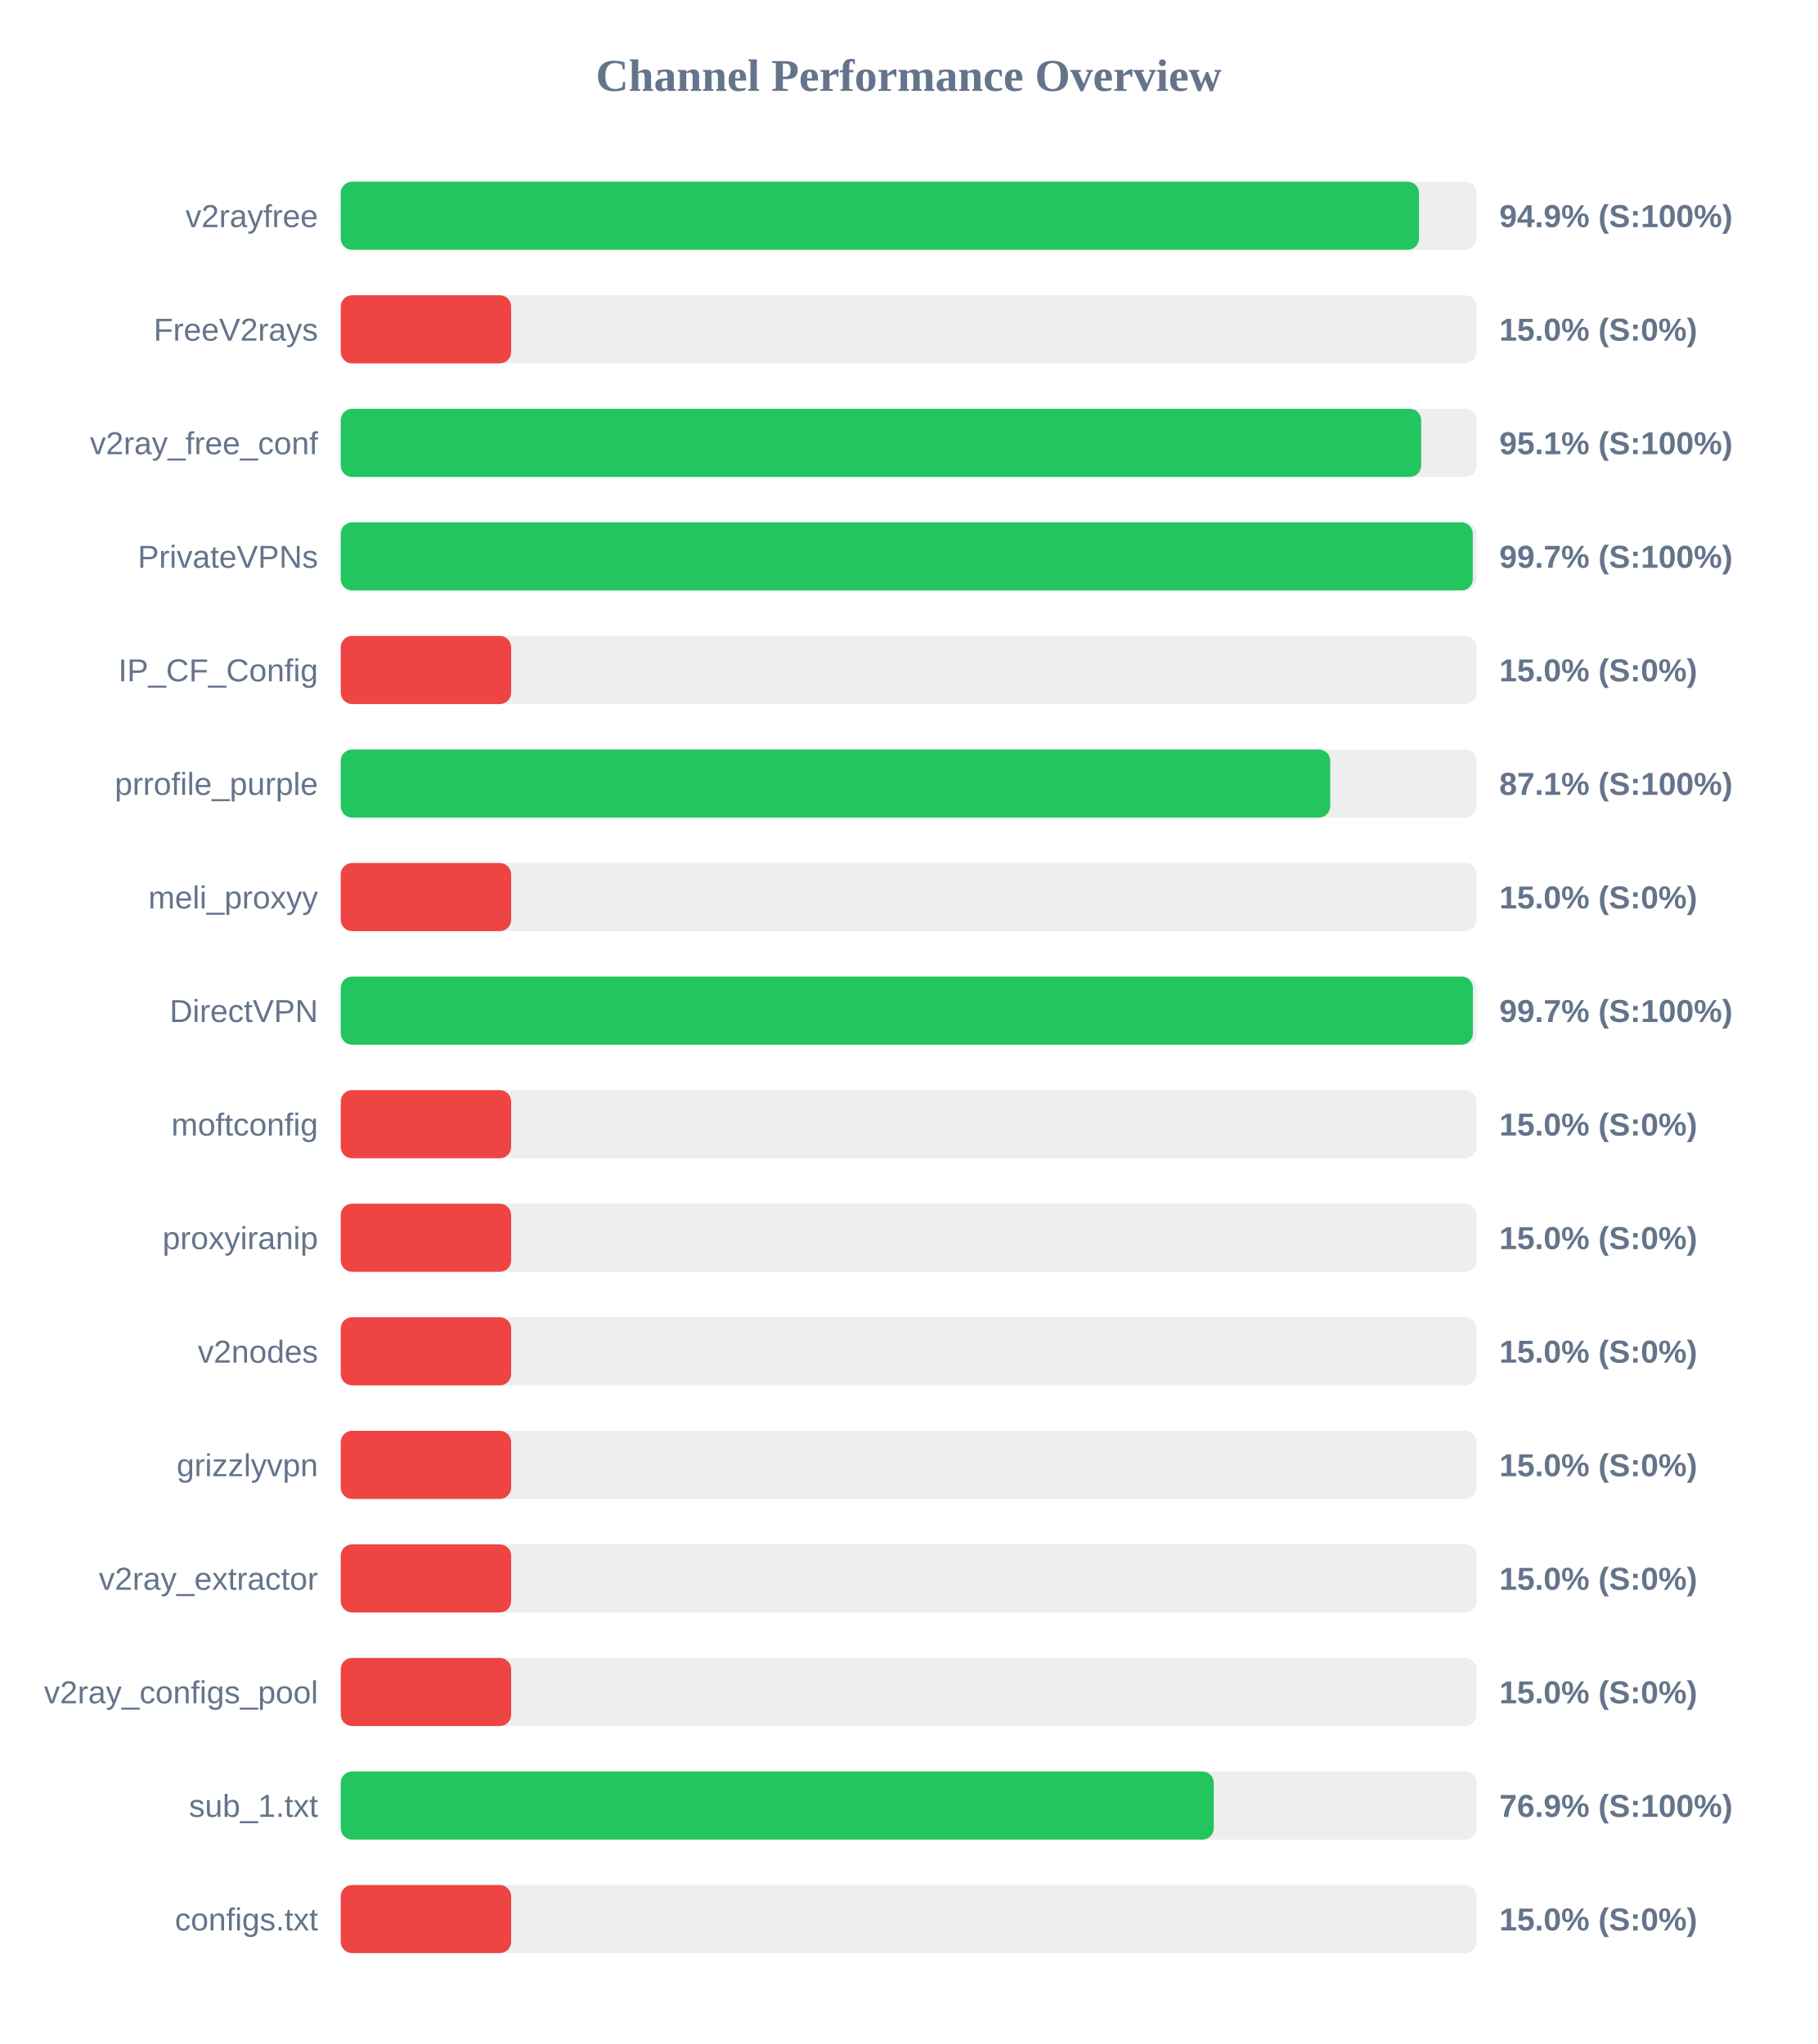
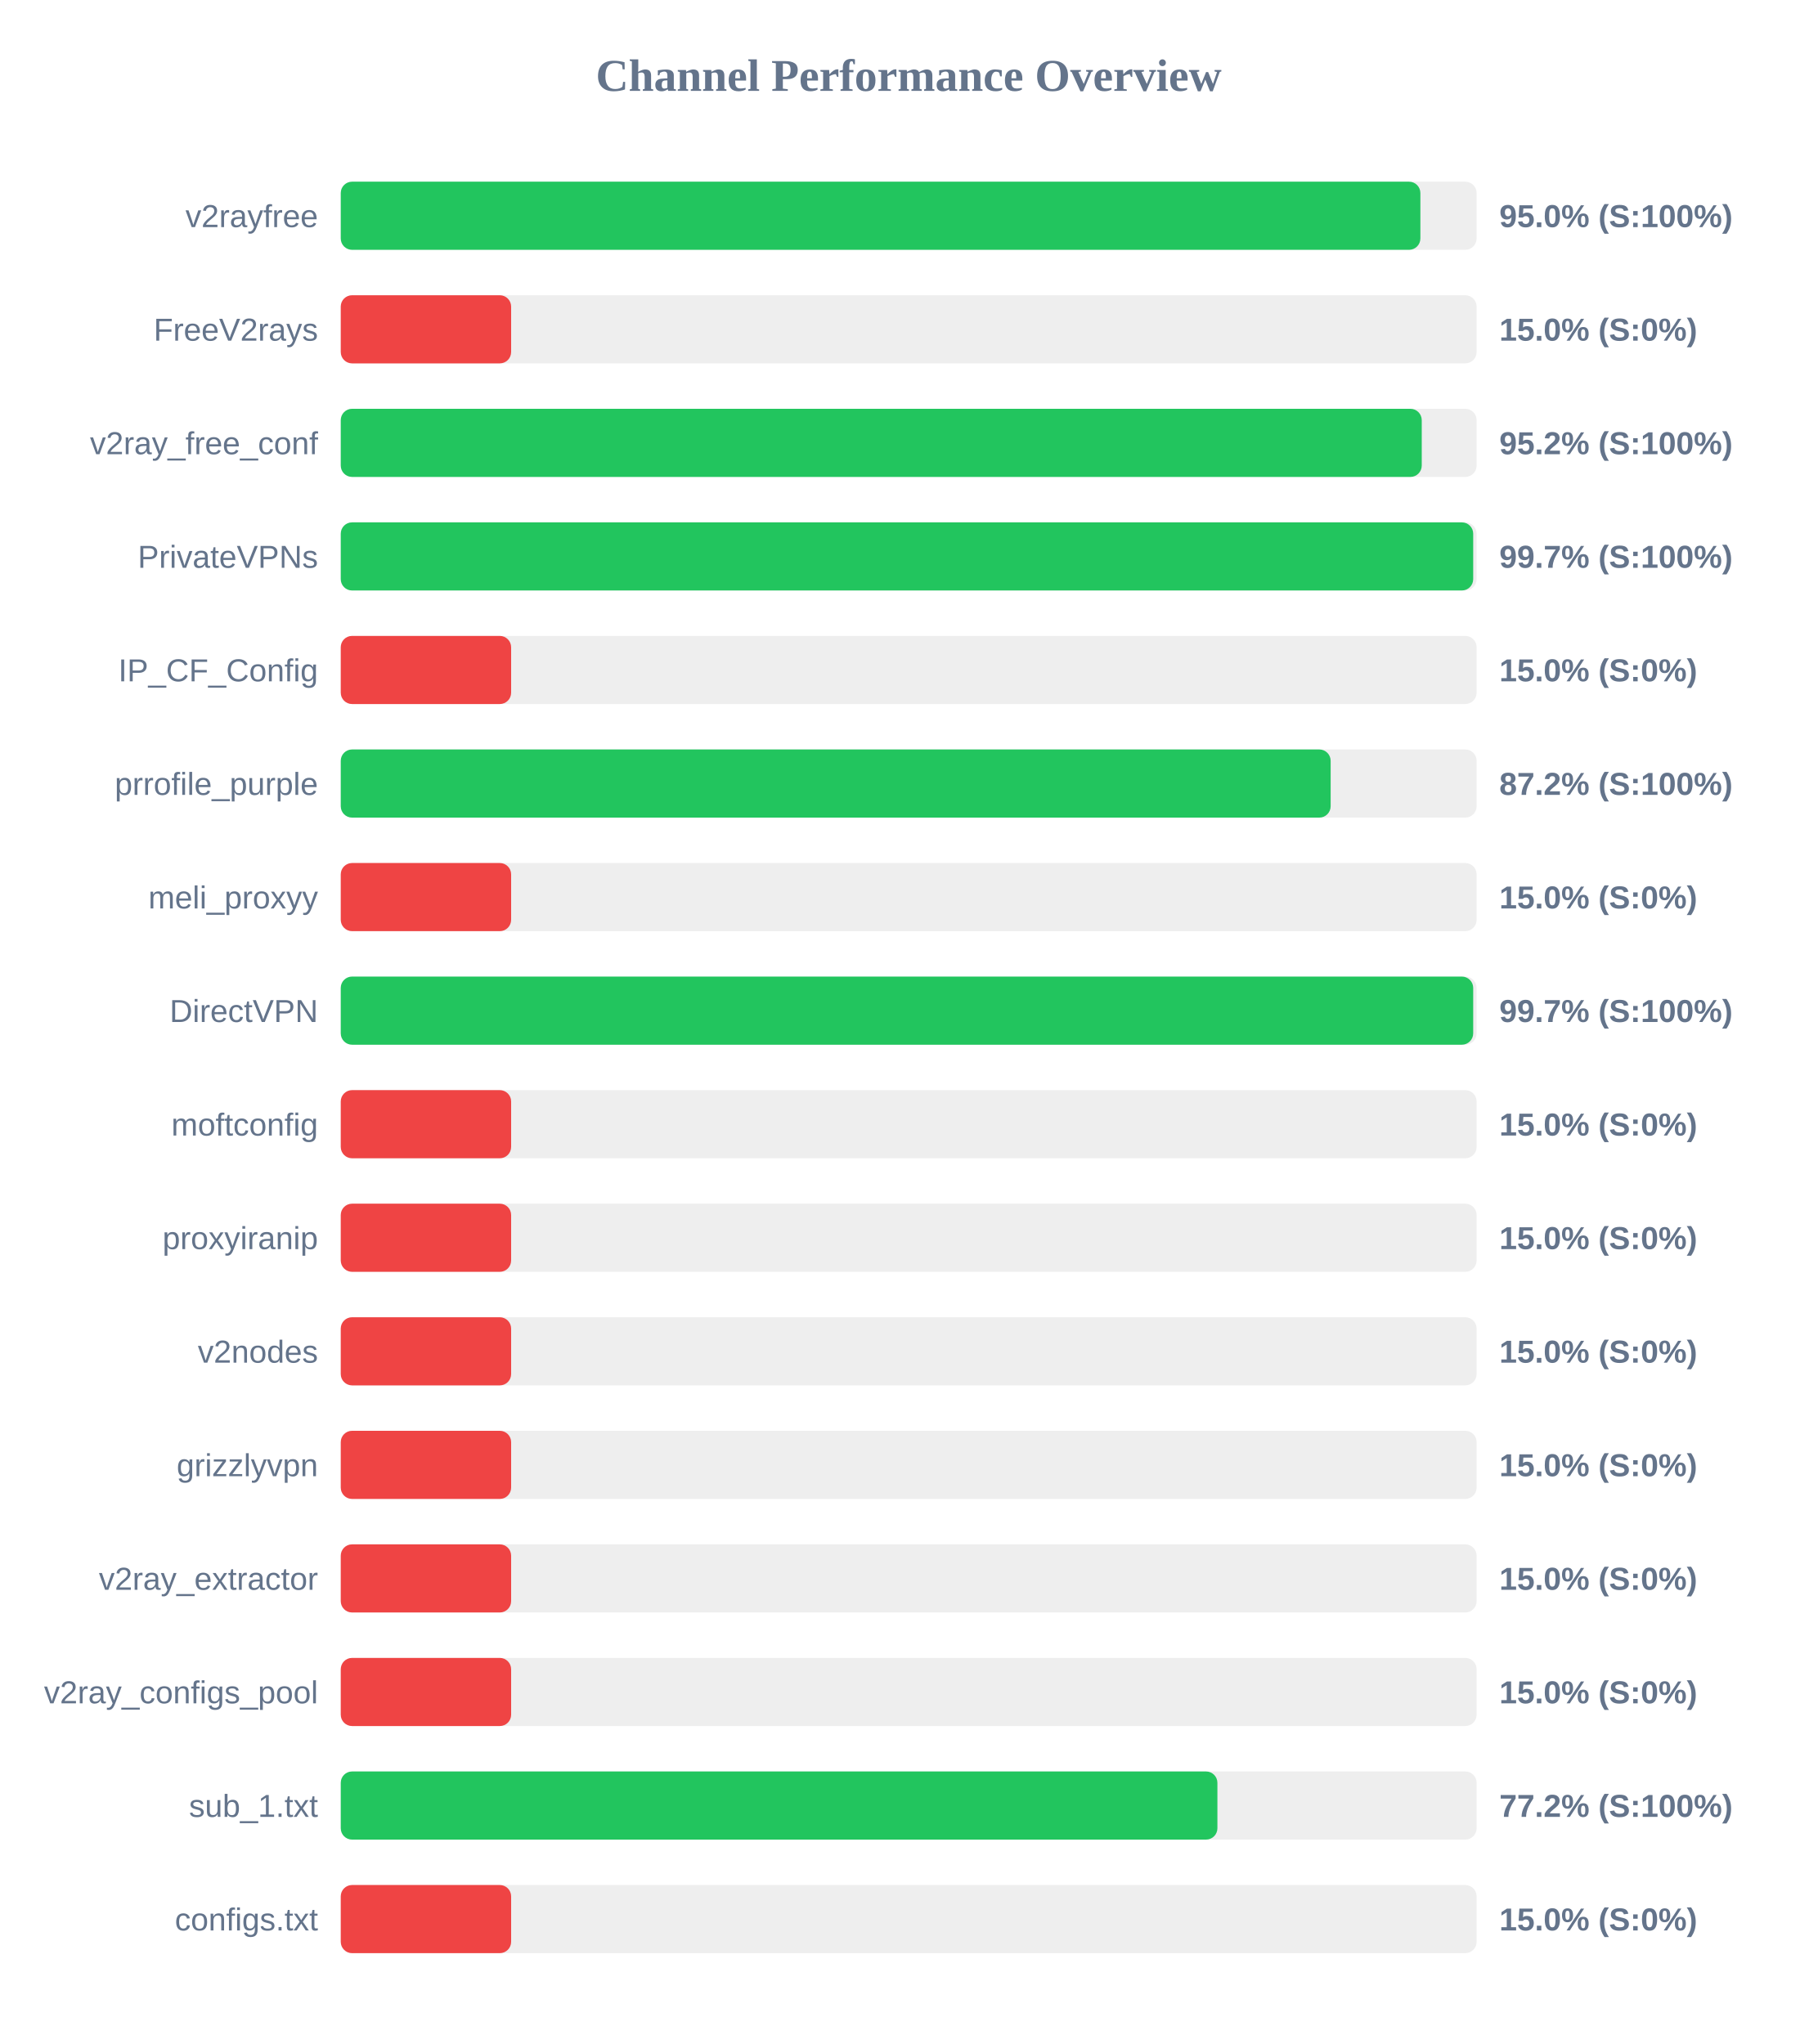
<svg xmlns="http://www.w3.org/2000/svg" width="800" height="900" version="1.1">
  <style>
        .row { font: 14px Arial; fill: #64748b; }
        .score { font: bold 14px Arial; fill: #64748b; }
    </style>
  <text x="400" y="40" text-anchor="middle" font-size="20px" font-weight="bold" fill="#64748b">Channel Performance Overview</text>
  <rect x="150" y="80" width="500" height="30" fill="#eee" rx="5" />
-   <rect x="150" y="80" width="474.65" height="30" fill="#22c55e" rx="5" />
+   <rect x="150" y="80" width="475.25" height="30" fill="#22c55e" rx="5" />
  <text x="140" y="100" text-anchor="end" class="row">v2rayfree</text>
-   <text x="660" y="100" text-anchor="start" class="score">94.9% (S:100%)</text>
+   <text x="660" y="100" text-anchor="start" class="score">95.0% (S:100%)</text>
  <rect x="150" y="130" width="500" height="30" fill="#eee" rx="5" />
  <rect x="150" y="130" width="75.0" height="30" fill="#ef4444" rx="5" />
  <text x="140" y="150" text-anchor="end" class="row">FreeV2rays</text>
  <text x="660" y="150" text-anchor="start" class="score">15.0% (S:0%)</text>
  <rect x="150" y="180" width="500" height="30" fill="#eee" rx="5" />
-   <rect x="150" y="180" width="475.6" height="30" fill="#22c55e" rx="5" />
+   <rect x="150" y="180" width="475.85" height="30" fill="#22c55e" rx="5" />
  <text x="140" y="200" text-anchor="end" class="row">v2ray_free_conf</text>
-   <text x="660" y="200" text-anchor="start" class="score">95.1% (S:100%)</text>
+   <text x="660" y="200" text-anchor="start" class="score">95.2% (S:100%)</text>
  <rect x="150" y="230" width="500" height="30" fill="#eee" rx="5" />
-   <rect x="150" y="230" width="498.3" height="30" fill="#22c55e" rx="5" />
+   <rect x="150" y="230" width="498.5" height="30" fill="#22c55e" rx="5" />
  <text x="140" y="250" text-anchor="end" class="row">PrivateVPNs</text>
  <text x="660" y="250" text-anchor="start" class="score">99.7% (S:100%)</text>
  <rect x="150" y="280" width="500" height="30" fill="#eee" rx="5" />
  <rect x="150" y="280" width="75.0" height="30" fill="#ef4444" rx="5" />
  <text x="140" y="300" text-anchor="end" class="row">IP_CF_Config</text>
  <text x="660" y="300" text-anchor="start" class="score">15.0% (S:0%)</text>
  <rect x="150" y="330" width="500" height="30" fill="#eee" rx="5" />
-   <rect x="150" y="330" width="435.55" height="30" fill="#22c55e" rx="5" />
+   <rect x="150" y="330" width="435.75" height="30" fill="#22c55e" rx="5" />
  <text x="140" y="350" text-anchor="end" class="row">prrofile_purple</text>
-   <text x="660" y="350" text-anchor="start" class="score">87.1% (S:100%)</text>
+   <text x="660" y="350" text-anchor="start" class="score">87.2% (S:100%)</text>
  <rect x="150" y="380" width="500" height="30" fill="#eee" rx="5" />
  <rect x="150" y="380" width="75.0" height="30" fill="#ef4444" rx="5" />
  <text x="140" y="400" text-anchor="end" class="row">meli_proxyy</text>
  <text x="660" y="400" text-anchor="start" class="score">15.0% (S:0%)</text>
  <rect x="150" y="430" width="500" height="30" fill="#eee" rx="5" />
-   <rect x="150" y="430" width="498.35" height="30" fill="#22c55e" rx="5" />
+   <rect x="150" y="430" width="498.5" height="30" fill="#22c55e" rx="5" />
  <text x="140" y="450" text-anchor="end" class="row">DirectVPN</text>
  <text x="660" y="450" text-anchor="start" class="score">99.7% (S:100%)</text>
  <rect x="150" y="480" width="500" height="30" fill="#eee" rx="5" />
  <rect x="150" y="480" width="75.0" height="30" fill="#ef4444" rx="5" />
  <text x="140" y="500" text-anchor="end" class="row">moftconfig</text>
  <text x="660" y="500" text-anchor="start" class="score">15.0% (S:0%)</text>
  <rect x="150" y="530" width="500" height="30" fill="#eee" rx="5" />
  <rect x="150" y="530" width="75.0" height="30" fill="#ef4444" rx="5" />
  <text x="140" y="550" text-anchor="end" class="row">proxyiranip</text>
  <text x="660" y="550" text-anchor="start" class="score">15.0% (S:0%)</text>
  <rect x="150" y="580" width="500" height="30" fill="#eee" rx="5" />
  <rect x="150" y="580" width="75.0" height="30" fill="#ef4444" rx="5" />
  <text x="140" y="600" text-anchor="end" class="row">v2nodes</text>
  <text x="660" y="600" text-anchor="start" class="score">15.0% (S:0%)</text>
  <rect x="150" y="630" width="500" height="30" fill="#eee" rx="5" />
  <rect x="150" y="630" width="75.0" height="30" fill="#ef4444" rx="5" />
  <text x="140" y="650" text-anchor="end" class="row">grizzlyvpn</text>
  <text x="660" y="650" text-anchor="start" class="score">15.0% (S:0%)</text>
  <rect x="150" y="680" width="500" height="30" fill="#eee" rx="5" />
  <rect x="150" y="680" width="75.0" height="30" fill="#ef4444" rx="5" />
  <text x="140" y="700" text-anchor="end" class="row">v2ray_extractor</text>
  <text x="660" y="700" text-anchor="start" class="score">15.0% (S:0%)</text>
  <rect x="150" y="730" width="500" height="30" fill="#eee" rx="5" />
  <rect x="150" y="730" width="75.0" height="30" fill="#ef4444" rx="5" />
  <text x="140" y="750" text-anchor="end" class="row">v2ray_configs_pool</text>
  <text x="660" y="750" text-anchor="start" class="score">15.0% (S:0%)</text>
  <rect x="150" y="780" width="500" height="30" fill="#eee" rx="5" />
-   <rect x="150" y="780" width="384.3" height="30" fill="#22c55e" rx="5" />
+   <rect x="150" y="780" width="385.9" height="30" fill="#22c55e" rx="5" />
  <text x="140" y="800" text-anchor="end" class="row">sub_1.txt</text>
-   <text x="660" y="800" text-anchor="start" class="score">76.9% (S:100%)</text>
+   <text x="660" y="800" text-anchor="start" class="score">77.2% (S:100%)</text>
  <rect x="150" y="830" width="500" height="30" fill="#eee" rx="5" />
  <rect x="150" y="830" width="75.0" height="30" fill="#ef4444" rx="5" />
  <text x="140" y="850" text-anchor="end" class="row">configs.txt</text>
  <text x="660" y="850" text-anchor="start" class="score">15.0% (S:0%)</text>
</svg>
